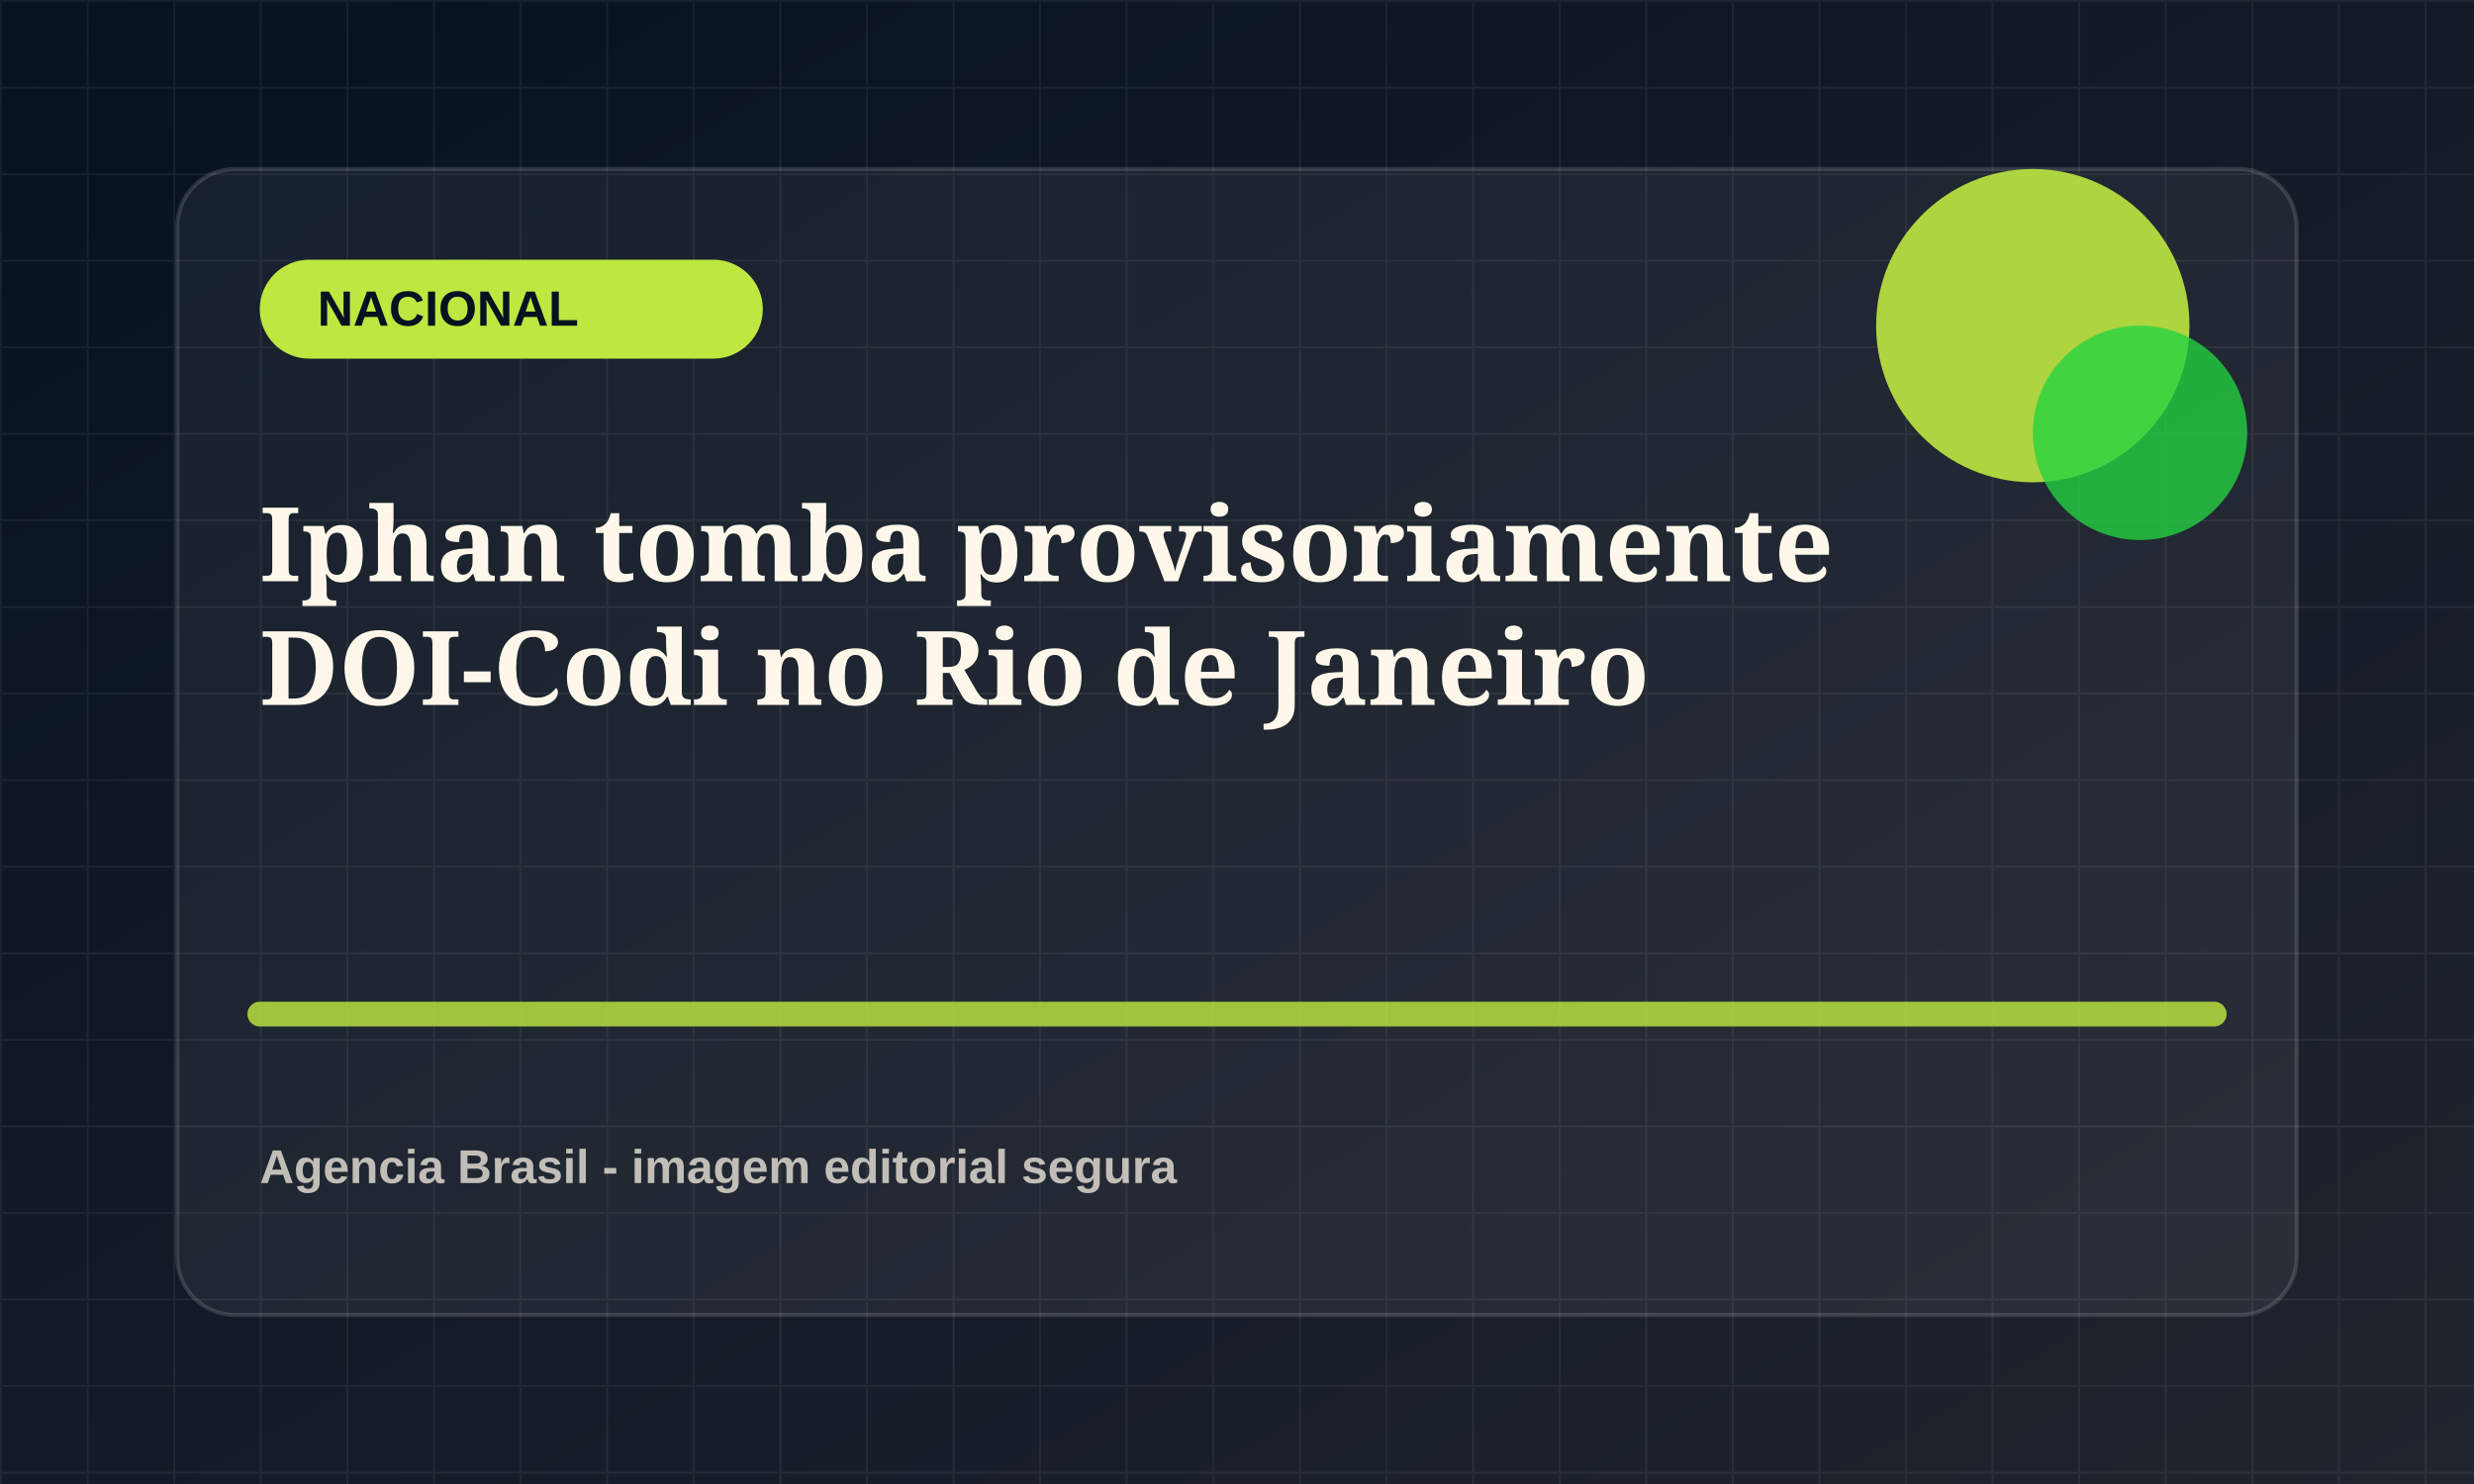
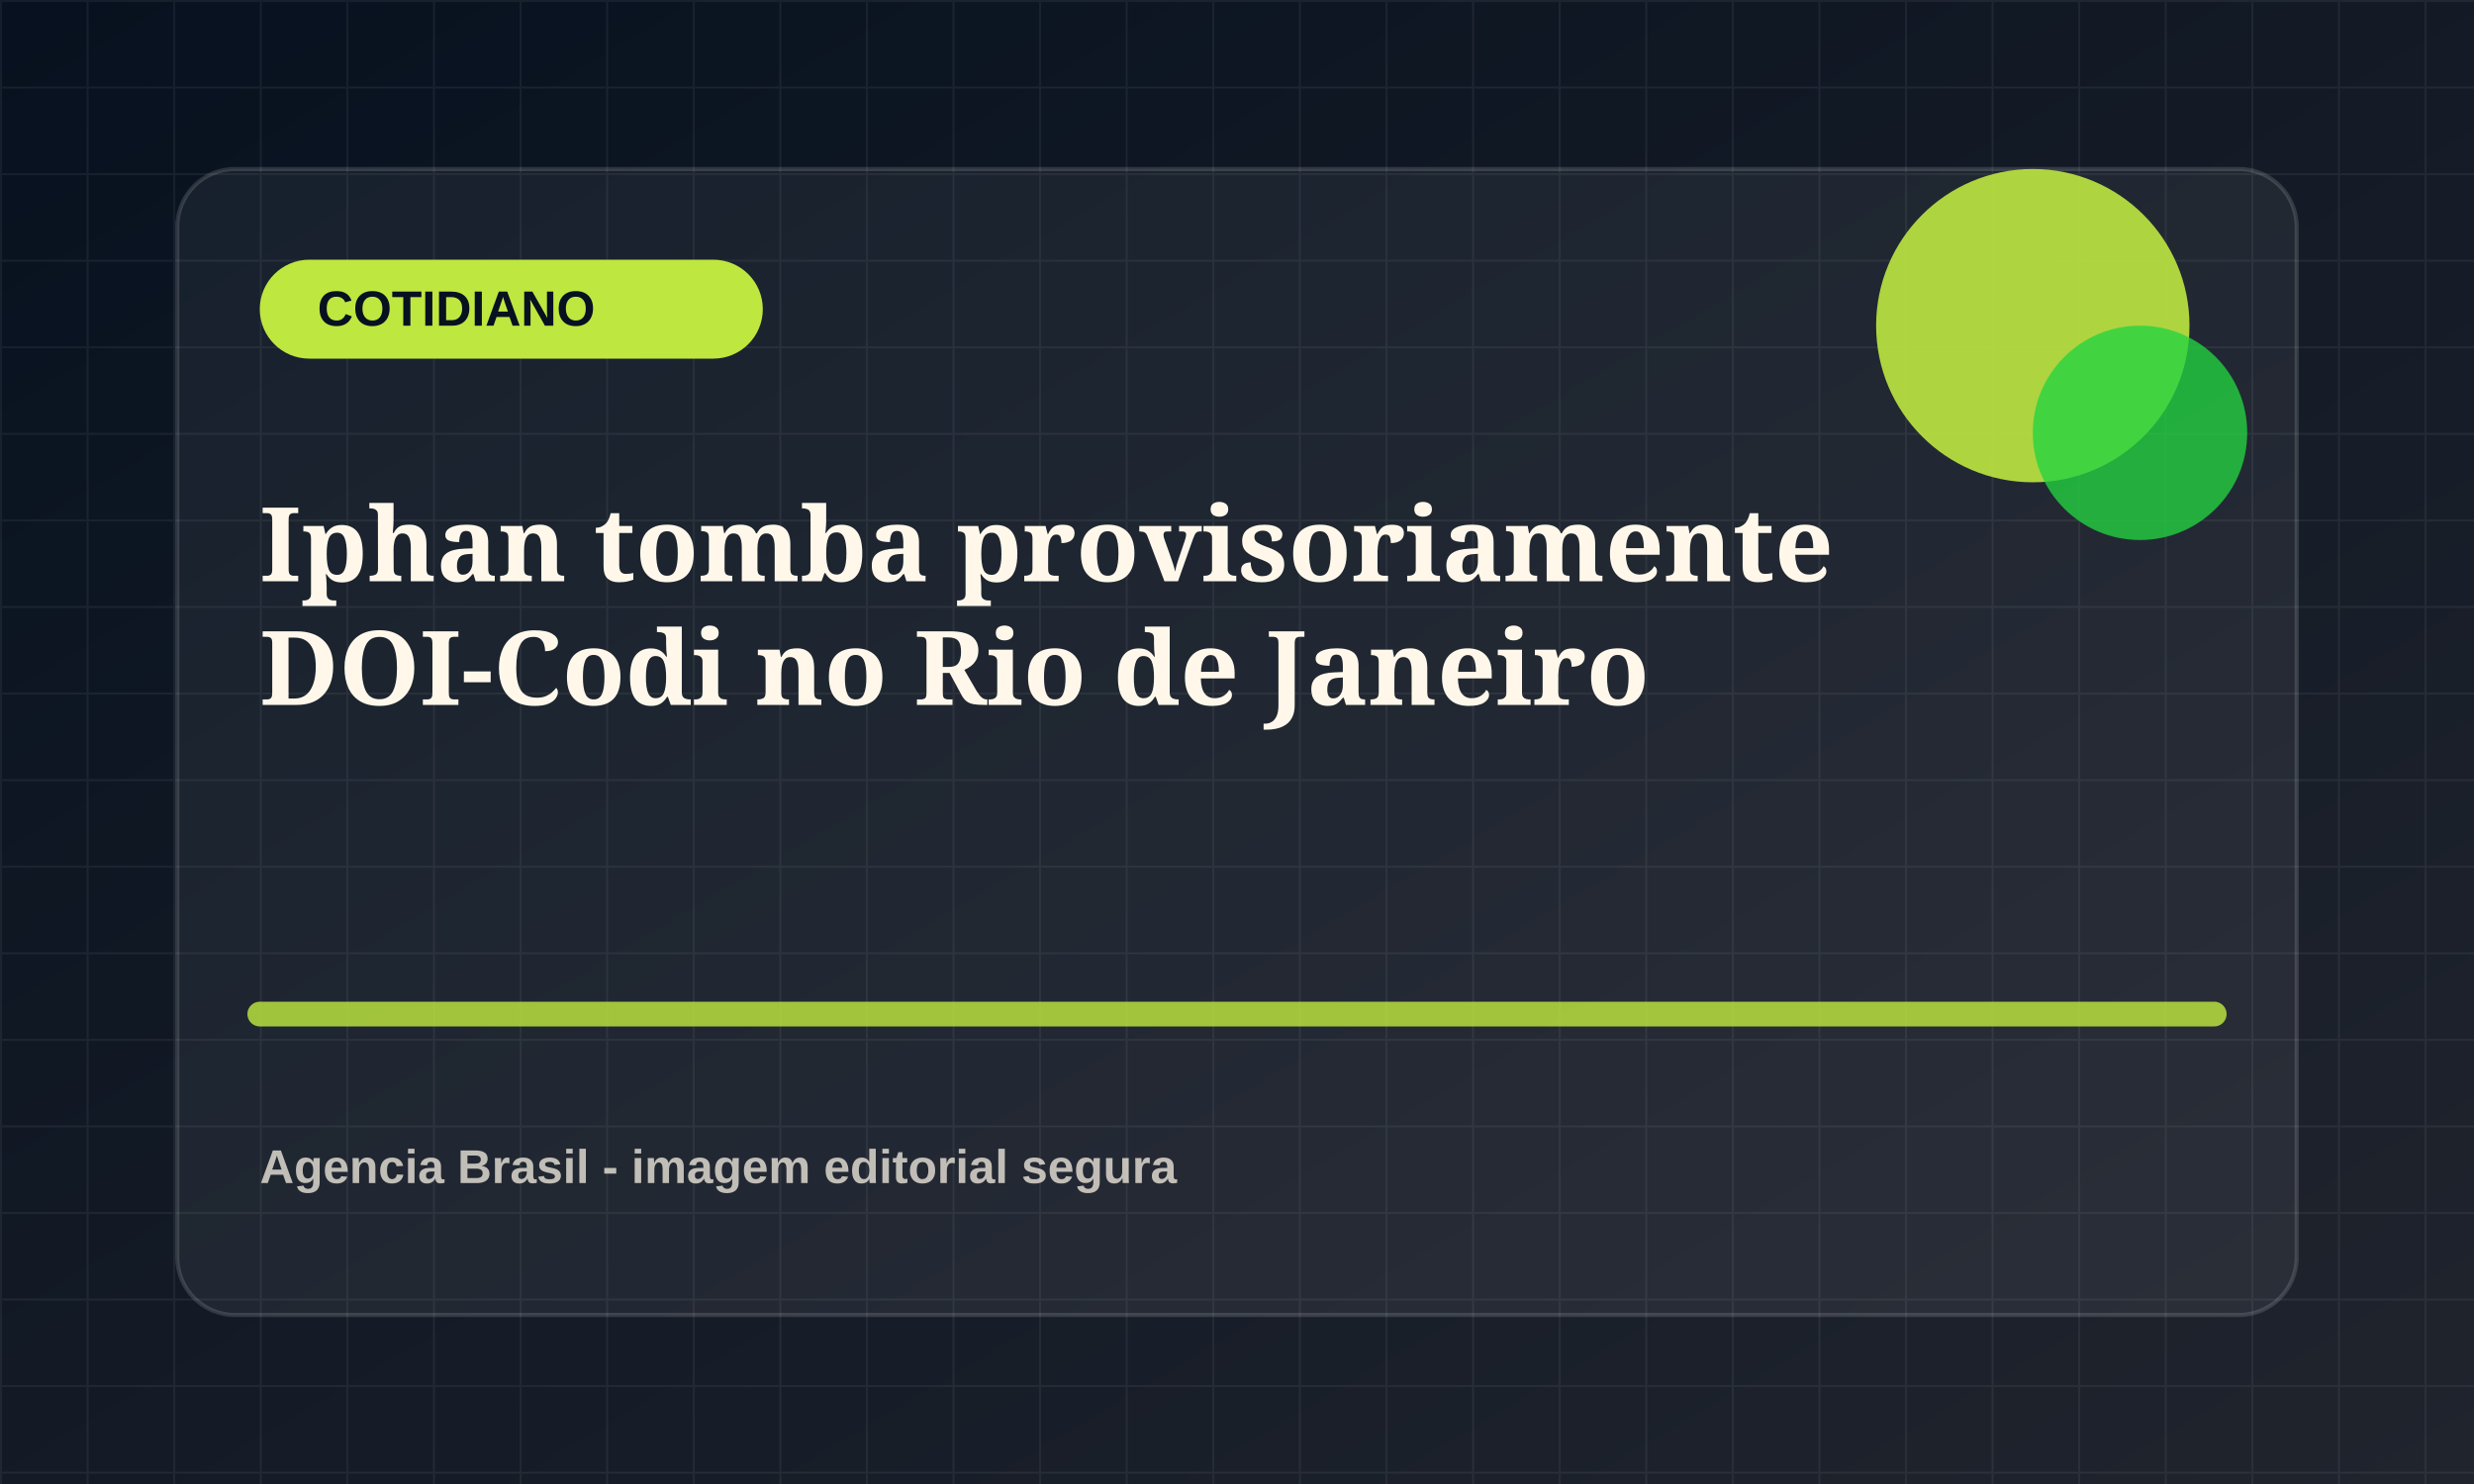
<svg xmlns="http://www.w3.org/2000/svg" viewBox="0 0 1200 720">
  <defs>
    <linearGradient id="bg" x1="0" x2="1" y1="0" y2="1">
      <stop offset="0" stop-color="#07111f" />
      <stop offset="1" stop-color="#20242d" />
    </linearGradient>
    <pattern id="grid" width="42" height="42" patternUnits="userSpaceOnUse">
      <path d="M42 0H0v42" fill="none" stroke="rgba(255,255,255,.055)" stroke-width="2" />
    </pattern>
  </defs>
  <rect width="1200" height="720" fill="url(#bg)" />
  <rect width="1200" height="720" fill="url(#grid)" />
  <rect x="86" y="82" width="1028" height="556" rx="28" fill="rgba(255,255,255,.055)" stroke="rgba(255,255,255,.14)" stroke-width="2" />
  <rect x="126" y="126" width="244" height="48" rx="24" fill="hsl(75 78% 58%)" />
-   <text x="154" y="158" fill="#07111f" font-family="Arial, sans-serif" font-size="24" font-weight="800">NACIONAL</text>
+   <text x="154" y="158" fill="#07111f" font-family="Arial, sans-serif" font-size="24" font-weight="800">COTIDIANO</text>
  <circle cx="986" cy="158" r="76" fill="hsl(75 78% 58%)" opacity=".9" />
  <circle cx="1038" cy="210" r="52" fill="hsl(130 72% 48%)" opacity=".78" />
  <path d="M126 492h948" stroke="hsl(75 78% 58%)" stroke-width="12" stroke-linecap="round" opacity=".82" />
  <text x="126" y="282" fill="#fff8ea" font-family="Georgia, serif" font-size="50" font-weight="700">
    <tspan x="126" dy="0">Iphan tomba provisoriamente</tspan>
    <tspan x="126" dy="60">DOI-Codi no Rio de Janeiro</tspan>
  </text>
  <text x="126" y="574" fill="rgba(255,248,234,.72)" font-family="Arial, sans-serif" font-size="23" font-weight="700">Agencia Brasil - imagem editorial segura</text>
</svg>
